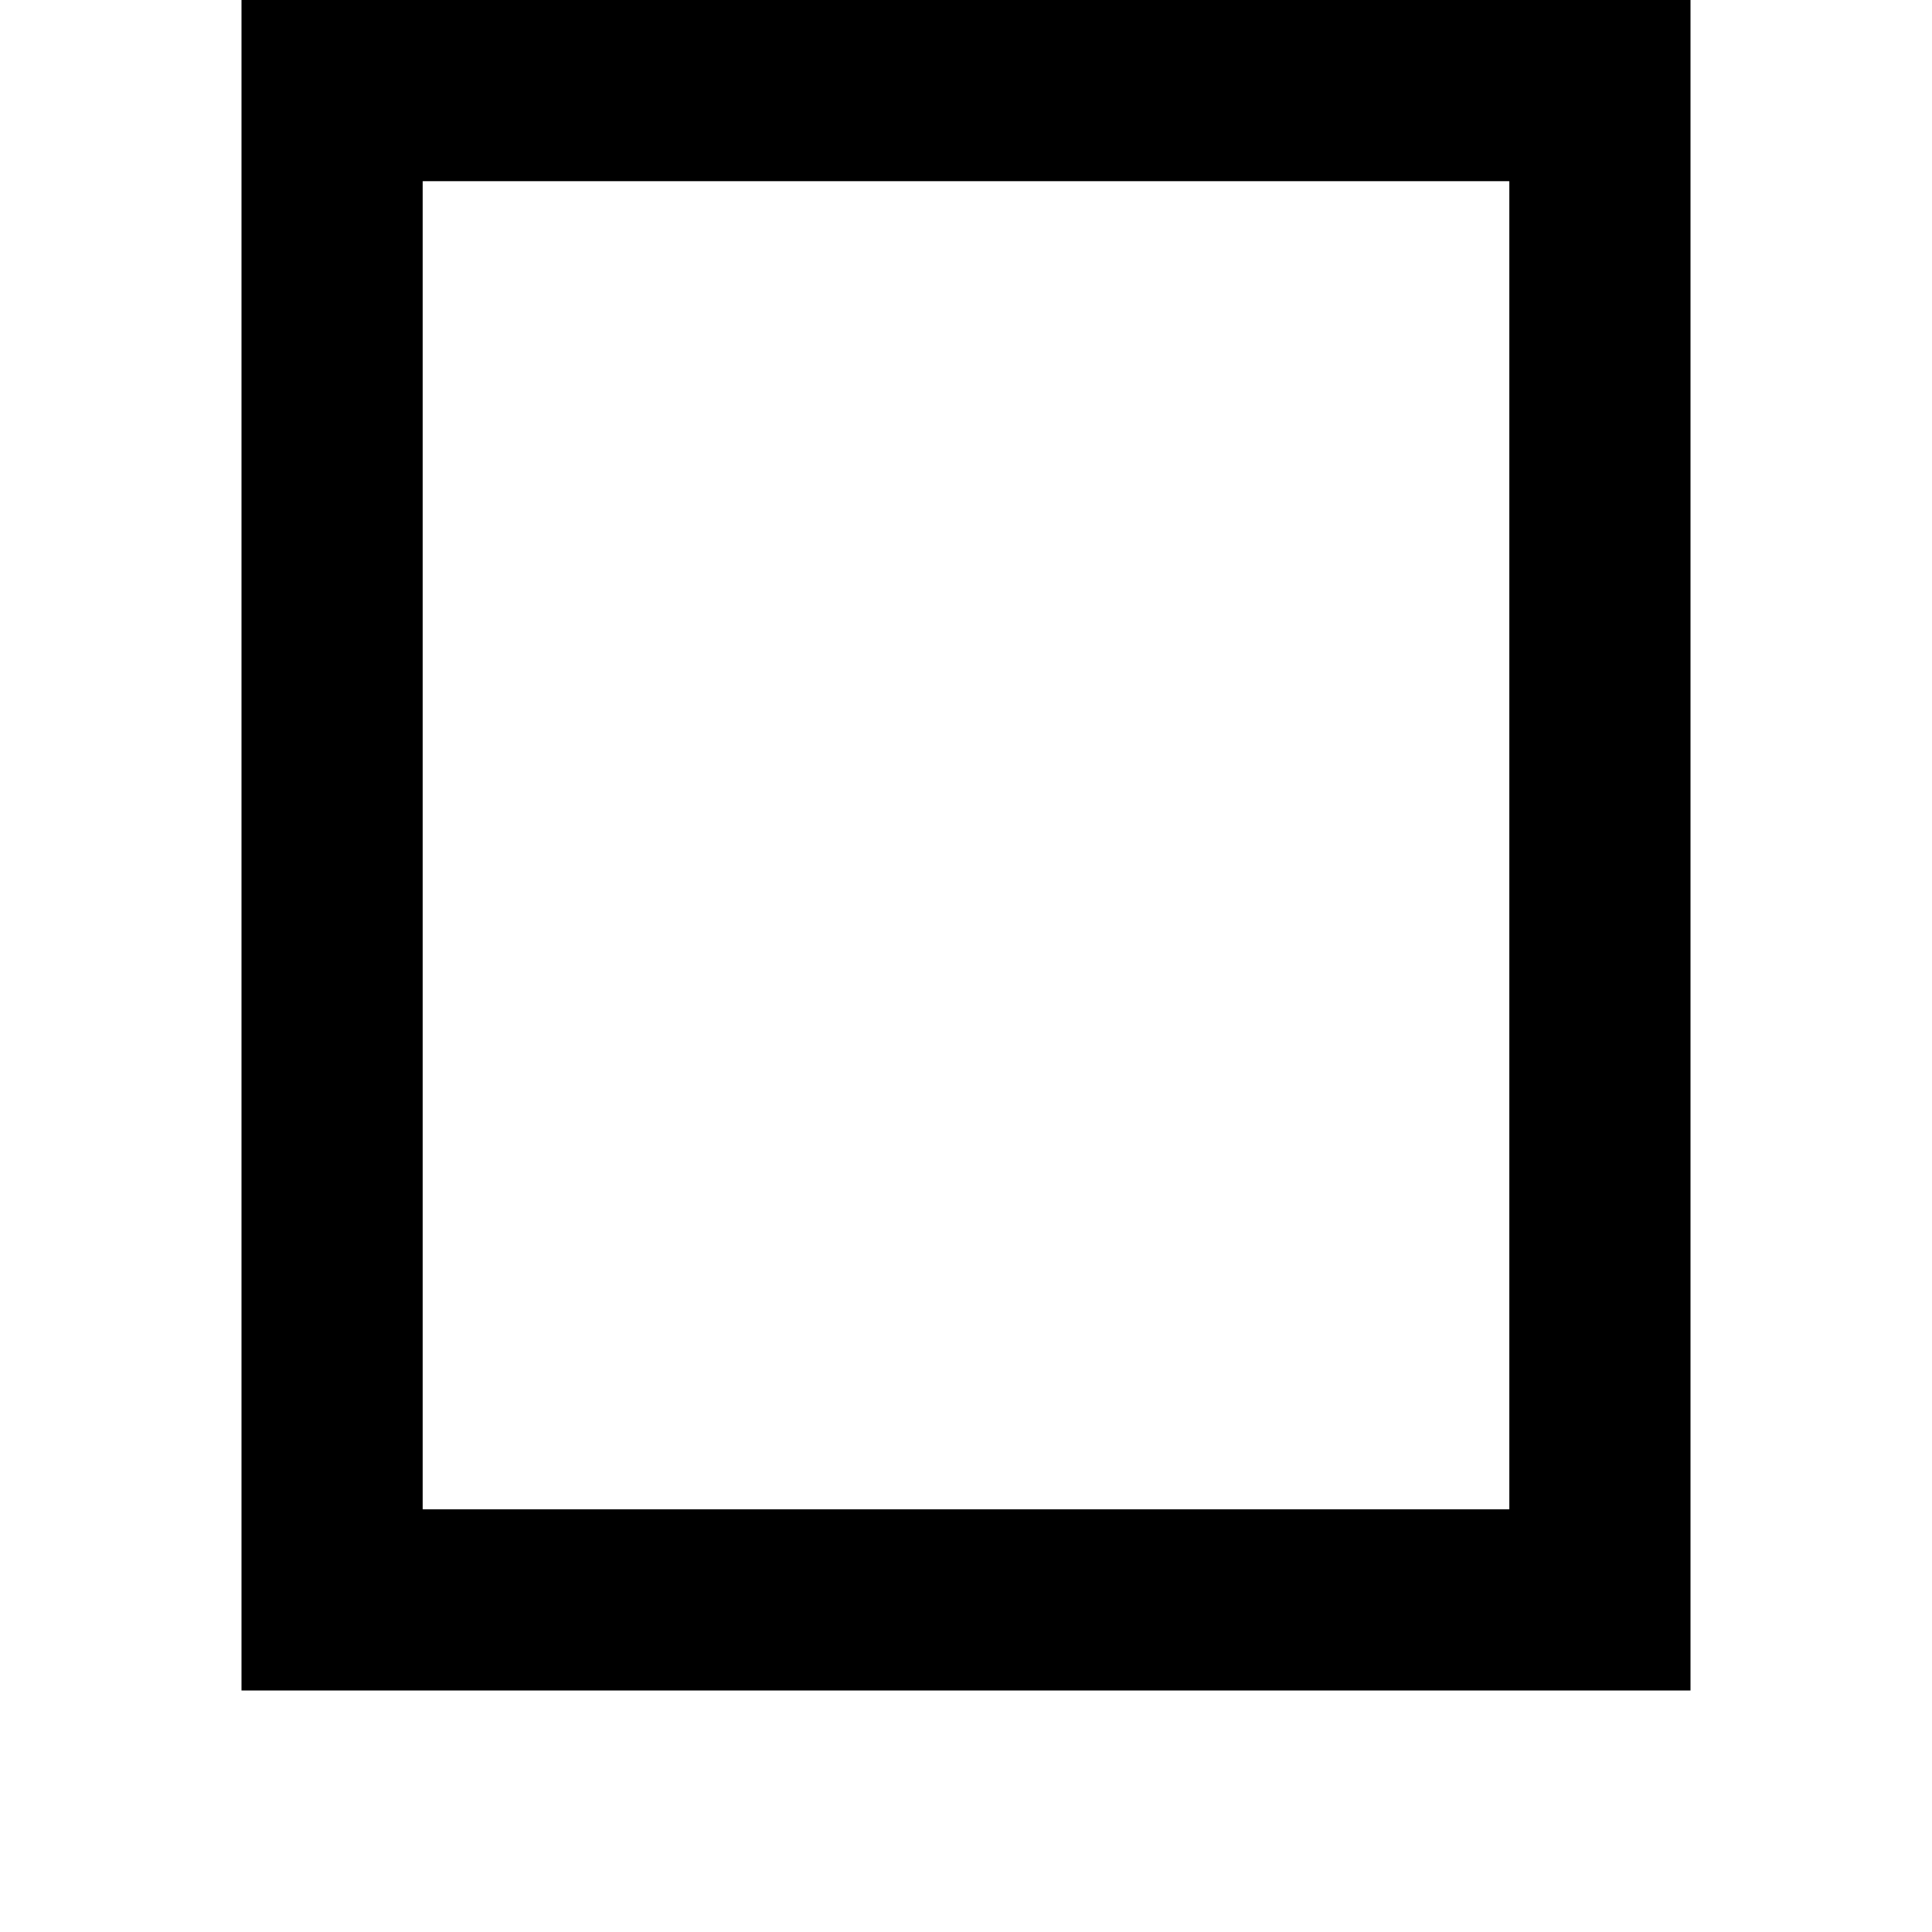
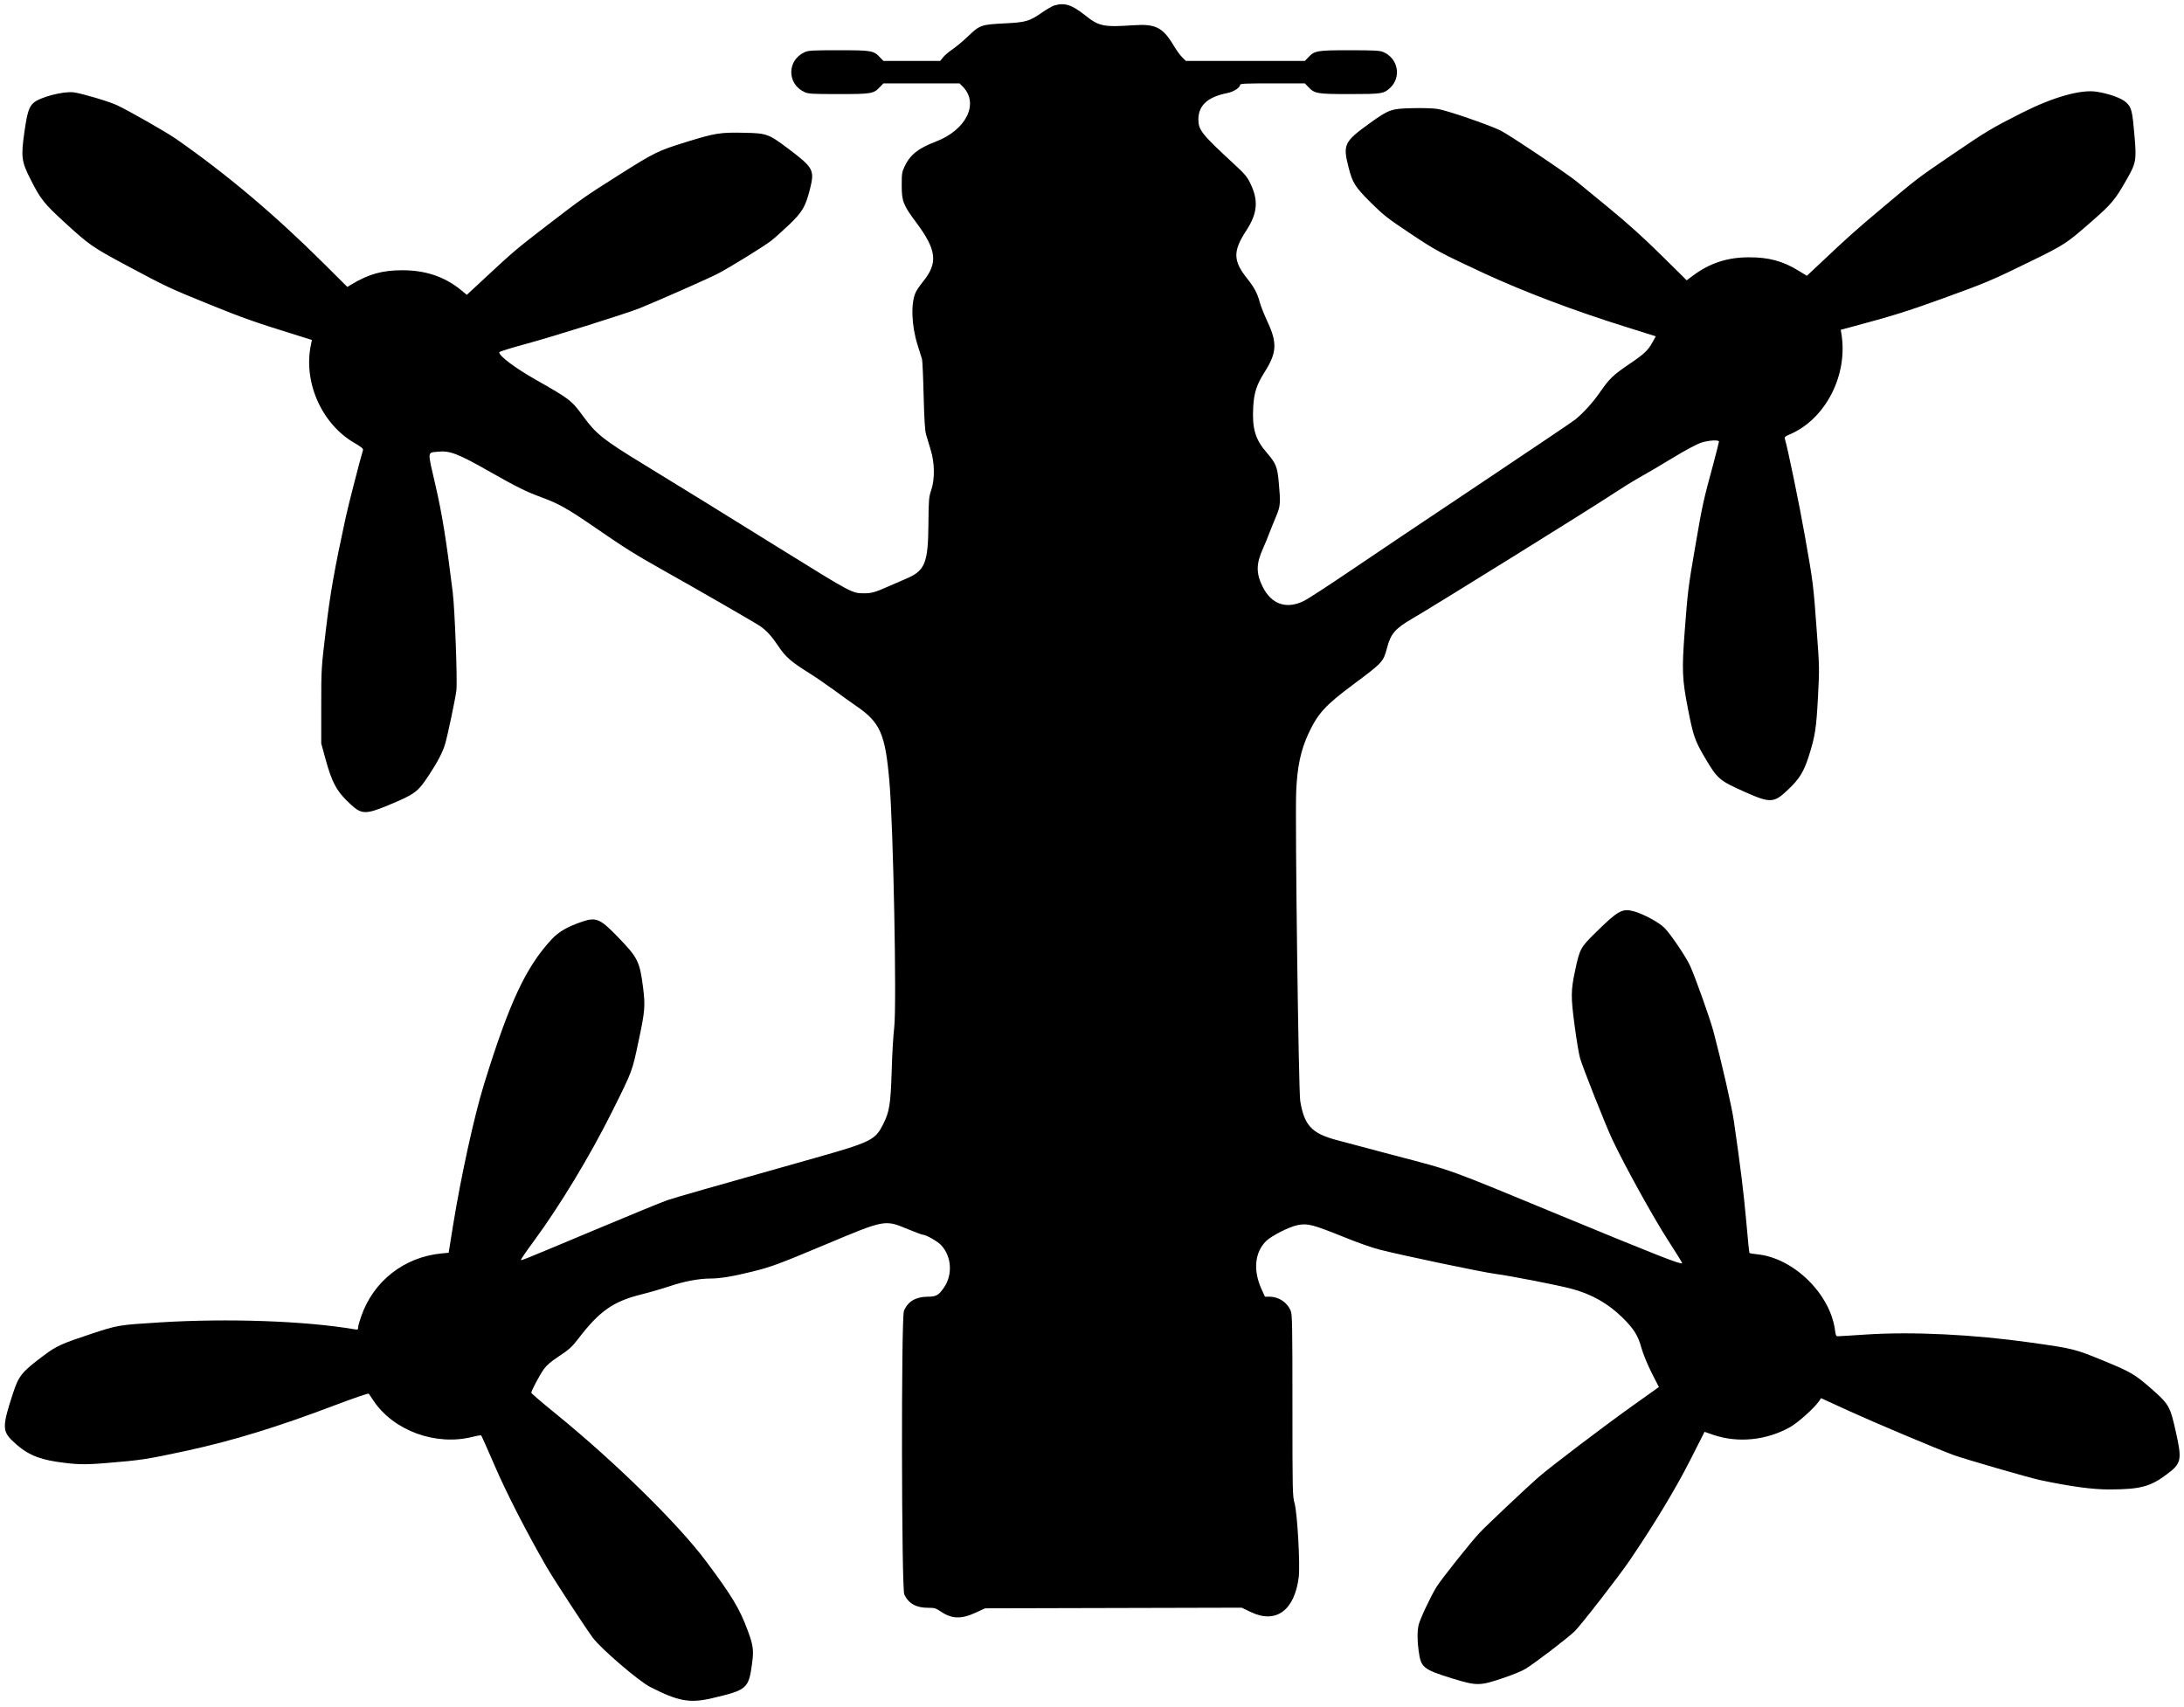
- <svg xmlns="http://www.w3.org/2000/svg" viewBox="0 0 512 512">
-   <path d="M64 0H448V448H64Z M112 48V400H400V48Z" />
+ <svg xmlns="http://www.w3.org/2000/svg" viewBox="0 0 2043 1596">
+   <g transform="translate(0,1596) scale(0.1,-0.1)" fill="#000000" stroke="none">
+     <path d="M9863 15909 c-18 -5 -70 -35 -115 -66 -123 -84 -151 -92 -357 -102 -213 -11 -227 -16 -336 -121 -44 -42 -108 -96 -142 -119 -34 -23 -75 -57 -90 -76 l-28 -35 -266 0 -265 0 -30 31 c-61 66 -78 69 -389 69 -251 0 -284 -2 -320 -19 -164 -76 -164 -296 0 -372 36 -17 69 -19 320 -19 311 0 328 3 389 69 l30 31 356 0 356 0 32 -32 c152 -158 30 -404 -255 -513 -165 -63 -240 -123 -292 -234 -24 -51 -26 -67 -26 -176 0 -147 14 -183 134 -344 194 -260 208 -380 64 -557 -27 -33 -57 -77 -67 -98 -47 -100 -40 -310 17 -492 19 -60 38 -120 42 -134 4 -14 11 -167 15 -340 6 -226 12 -329 23 -365 8 -27 27 -90 42 -140 39 -124 41 -276 6 -380 -22 -65 -24 -86 -26 -310 -3 -379 -31 -446 -221 -524 -43 -18 -113 -48 -155 -67 -120 -54 -157 -64 -225 -64 -113 0 -114 1 -759 401 -486 303 -1037 642 -1315 812 -365 223 -435 278 -555 443 -109 149 -123 160 -440 340 -199 113 -345 223 -345 259 0 6 120 43 268 83 246 67 927 281 1049 330 179 73 652 282 728 322 128 68 426 252 499 308 33 26 109 94 169 151 123 119 151 167 192 325 47 186 37 205 -201 385 -185 139 -202 145 -415 149 -221 5 -269 -3 -532 -84 -272 -84 -300 -97 -644 -315 -316 -200 -331 -210 -678 -477 -273 -210 -301 -234 -553 -468 l-185 -172 -60 49 c-151 122 -329 181 -542 181 -189 0 -314 -35 -478 -133 l-38 -23 -222 221 c-461 458 -903 831 -1382 1165 -91 63 -443 264 -551 314 -77 36 -325 109 -403 120 -96 13 -315 -44 -376 -97 -44 -39 -60 -89 -86 -269 -34 -238 -29 -280 59 -452 91 -181 126 -224 315 -397 231 -212 260 -232 569 -398 390 -208 399 -213 788 -371 315 -128 429 -168 826 -291 l132 -41 -8 -38 c-77 -352 97 -748 408 -927 60 -35 81 -52 78 -64 -24 -77 -141 -531 -161 -626 -106 -488 -146 -713 -187 -1060 -43 -359 -43 -361 -43 -710 l0 -350 37 -135 c63 -233 108 -316 242 -438 98 -90 139 -91 345 -6 254 106 278 123 384 284 82 124 129 216 151 291 24 81 96 425 105 499 11 85 -14 755 -34 920 -61 494 -98 725 -162 1003 -75 322 -76 301 16 311 118 13 190 -14 504 -193 249 -141 331 -181 469 -232 163 -59 248 -107 515 -291 273 -188 363 -244 633 -396 325 -182 857 -489 902 -520 59 -41 106 -93 166 -182 70 -106 120 -149 297 -260 55 -34 156 -104 225 -154 69 -51 161 -117 205 -147 230 -157 276 -261 315 -712 37 -424 69 -2084 45 -2297 -9 -74 -20 -261 -24 -415 -10 -309 -21 -376 -81 -494 -73 -145 -113 -165 -632 -312 -1000 -282 -1309 -370 -1388 -397 -47 -16 -350 -141 -675 -277 -682 -286 -686 -287 -692 -281 -3 3 53 85 125 182 240 327 519 788 723 1196 199 399 192 382 254 677 58 271 62 323 41 489 -32 251 -48 282 -239 480 -163 168 -202 184 -329 141 -135 -45 -222 -95 -284 -162 -243 -259 -400 -594 -637 -1362 -91 -294 -214 -856 -288 -1312 l-42 -262 -66 -6 c-350 -34 -637 -258 -752 -588 -16 -45 -29 -92 -29 -105 0 -20 -4 -22 -32 -17 -468 79 -1185 104 -1819 65 -395 -25 -393 -24 -659 -112 -260 -86 -313 -110 -427 -195 -211 -158 -237 -190 -293 -361 -98 -299 -98 -348 -7 -437 123 -120 231 -171 417 -199 184 -27 257 -29 465 -12 329 27 374 34 760 117 429 94 838 219 1384 426 167 63 306 111 310 106 4 -4 24 -34 45 -66 189 -282 585 -426 931 -337 39 10 73 15 77 12 3 -4 59 -128 123 -277 107 -250 298 -623 483 -944 64 -113 378 -593 438 -672 81 -107 426 -402 533 -458 265 -136 372 -156 581 -107 329 77 343 89 375 324 17 125 11 171 -40 308 -78 210 -147 323 -390 649 -263 352 -856 933 -1407 1381 -126 102 -228 190 -228 195 0 20 83 176 120 225 25 34 69 71 127 109 105 69 131 92 191 170 199 260 326 350 590 416 84 21 207 57 272 79 132 44 269 70 375 70 90 0 213 20 393 65 174 43 240 67 686 254 555 233 552 233 768 143 69 -28 132 -52 140 -52 29 0 135 -60 170 -96 100 -105 112 -277 28 -399 -50 -72 -72 -85 -154 -85 -110 -1 -184 -45 -220 -132 -27 -63 -23 -2596 3 -2653 39 -84 110 -125 220 -125 62 0 74 -3 120 -34 106 -72 193 -74 331 -10 l85 39 1200 3 1200 3 88 -42 c234 -111 407 17 446 328 14 114 -13 599 -39 690 -19 71 -20 98 -20 918 0 742 -2 850 -16 883 -32 78 -111 131 -195 132 l-46 0 -31 68 c-81 176 -66 345 41 452 51 50 218 135 297 150 94 18 138 6 442 -116 114 -47 260 -98 325 -114 215 -55 956 -210 1078 -226 150 -20 589 -106 713 -139 192 -51 346 -139 481 -272 106 -105 144 -167 176 -283 16 -57 54 -149 94 -230 l69 -135 -243 -173 c-259 -184 -777 -577 -884 -671 -96 -83 -488 -453 -550 -519 -82 -87 -362 -439 -404 -508 -59 -97 -155 -303 -167 -356 -13 -63 -13 -146 1 -244 21 -154 42 -170 314 -255 228 -70 256 -70 467 1 87 28 184 68 215 87 86 51 398 290 463 353 60 59 415 516 516 665 226 333 426 664 559 925 l140 276 81 -28 c231 -79 499 -52 721 73 75 43 224 177 269 242 l19 28 255 -117 c246 -112 822 -355 984 -415 95 -35 712 -214 808 -234 289 -61 495 -89 653 -88 289 1 382 26 540 146 130 98 137 132 80 387 -56 250 -63 263 -243 420 -142 124 -186 149 -432 250 -273 112 -281 114 -675 170 -545 77 -1114 105 -1553 76 -134 -9 -252 -16 -262 -16 -14 0 -19 11 -24 53 -43 343 -390 682 -731 714 -36 3 -68 9 -70 13 -3 4 -16 137 -30 296 -23 259 -54 512 -116 939 -18 127 -114 547 -190 834 -31 118 -170 508 -219 616 -37 82 -184 300 -240 355 -51 52 -196 130 -286 155 -108 30 -148 8 -360 -201 -139 -136 -147 -151 -190 -354 -40 -188 -40 -244 -5 -510 17 -129 40 -267 51 -307 23 -82 239 -629 304 -766 113 -240 383 -728 515 -932 78 -120 139 -220 137 -222 -13 -14 -230 72 -1127 442 -1103 456 -996 417 -1577 570 -240 64 -480 127 -531 141 -231 62 -300 137 -338 363 -16 97 -49 2618 -38 2896 10 234 42 384 114 541 90 192 157 265 421 462 274 204 281 211 315 342 34 131 76 180 234 272 201 116 1706 1052 1856 1153 83 55 202 129 265 165 63 35 207 119 318 187 129 78 228 130 269 143 71 22 163 27 163 9 0 -6 -25 -102 -54 -213 -91 -333 -103 -387 -165 -751 -70 -404 -73 -434 -102 -815 -27 -360 -23 -444 30 -717 50 -256 66 -303 160 -462 116 -197 135 -213 366 -316 246 -110 278 -109 411 18 105 99 147 166 194 313 59 187 70 253 86 552 14 270 14 279 -11 615 -32 443 -34 456 -111 891 -51 292 -162 829 -189 916 -3 10 9 21 39 33 342 141 558 560 490 952 l-5 30 108 29 c357 95 531 149 841 262 409 148 464 171 835 353 311 152 329 164 568 374 177 154 215 199 313 371 99 171 103 194 83 425 -20 233 -27 265 -77 312 -42 40 -157 82 -277 101 -146 23 -404 -49 -692 -194 -290 -146 -341 -177 -668 -400 -324 -221 -313 -213 -651 -497 -240 -201 -331 -283 -575 -514 l-125 -117 -73 45 c-152 94 -284 129 -474 128 -198 -1 -359 -54 -514 -168 l-63 -47 -237 234 c-170 168 -308 292 -491 443 -140 115 -275 225 -300 246 -95 78 -639 442 -715 479 -114 55 -502 188 -587 201 -41 6 -144 10 -238 7 -195 -4 -218 -12 -396 -140 -241 -174 -253 -200 -200 -410 38 -149 61 -186 210 -334 117 -116 155 -146 359 -282 249 -167 290 -188 707 -382 368 -170 838 -348 1322 -499 l277 -87 -30 -54 c-42 -77 -77 -110 -214 -203 -155 -105 -188 -137 -274 -260 -69 -100 -156 -197 -236 -262 -22 -18 -427 -291 -900 -607 -473 -316 -1020 -682 -1215 -815 -195 -132 -384 -255 -420 -273 -165 -83 -308 -34 -390 134 -61 124 -60 213 5 356 19 42 46 108 60 146 15 38 42 107 62 153 41 97 43 125 25 319 -13 146 -26 177 -112 277 -107 123 -138 225 -127 425 7 136 32 211 107 330 113 178 119 271 29 465 -31 66 -64 149 -74 185 -23 87 -52 141 -119 225 -132 166 -134 255 -8 448 106 162 116 283 37 444 -30 61 -53 88 -153 180 -302 279 -332 317 -332 417 1 131 88 210 273 246 58 12 117 50 117 76 0 12 49 14 303 14 l303 0 30 -31 c61 -65 79 -69 387 -69 302 0 322 3 381 58 108 102 74 278 -66 336 -31 13 -86 16 -315 16 -308 0 -326 -4 -387 -69 l-30 -31 -556 0 -557 0 -36 36 c-20 20 -55 69 -78 108 -101 169 -169 204 -373 190 -286 -19 -325 -11 -458 95 -123 97 -189 118 -285 90z" />
+   </g>
</svg>
